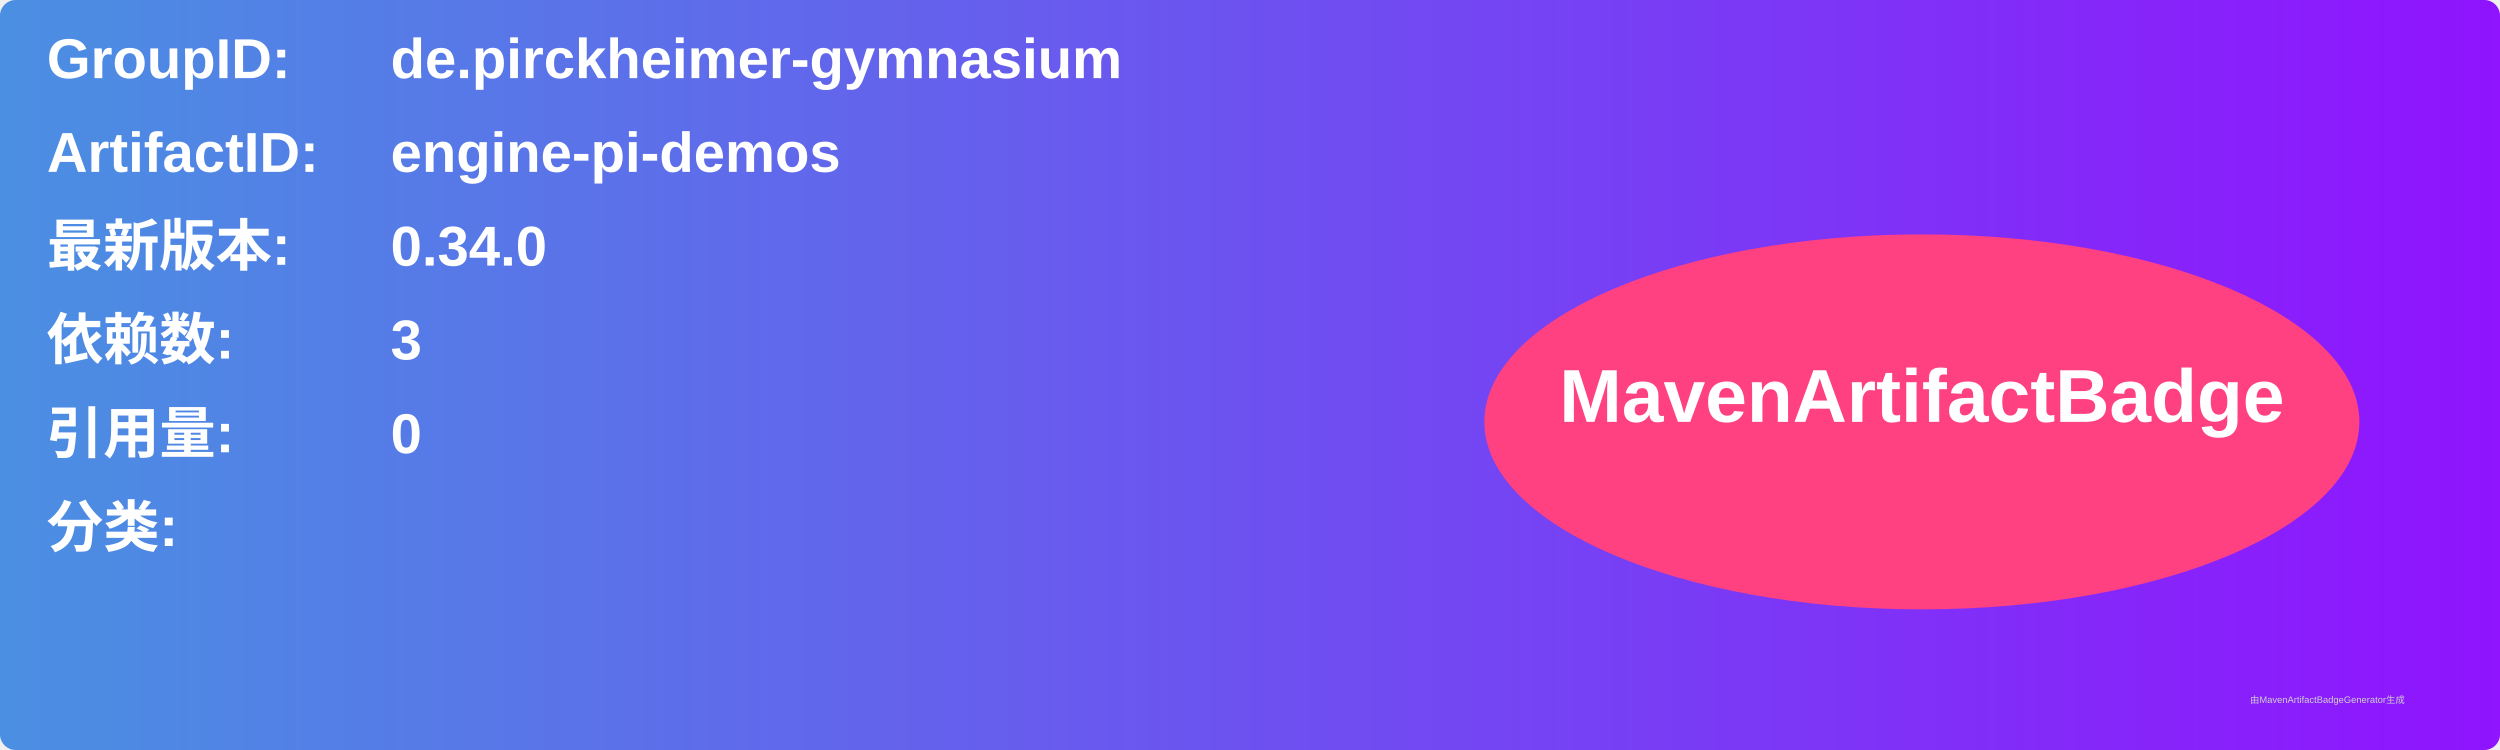
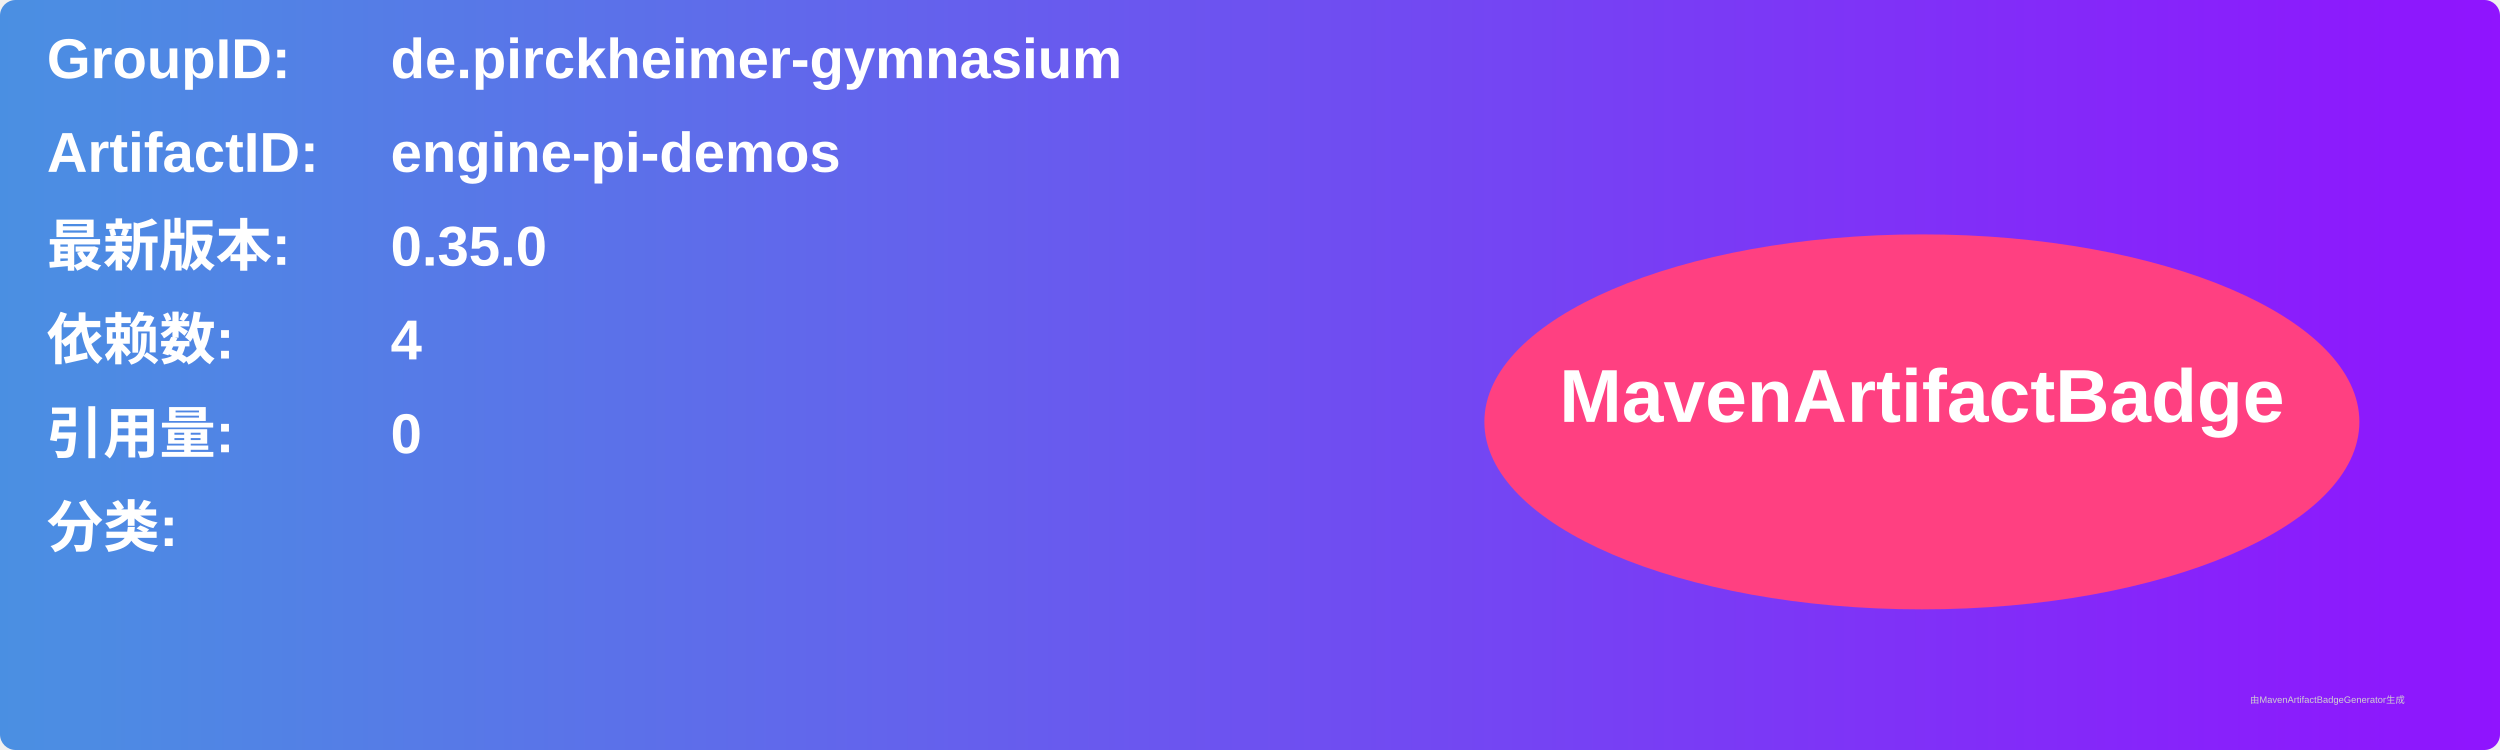
<svg xmlns="http://www.w3.org/2000/svg" width="800" height="240" viewBox="0 0 800 240">
  <linearGradient id="grad" x1="0%" y1="0%" x2="100%" y2="0%">
    <stop offset="0%" stop-color="#4a90e2" />
    <stop offset="100%" stop-color="#9013fe" />
  </linearGradient>
  <rect width="100%" height="100%" rx="5" ry="5" fill="url(#grad)" />
  <g transform="translate(15, 15)">
    <text x="0" y="10" font-family="Arial" font-size="18" fill="white" font-weight="bold" width="260">GroupID:</text>
    <text x="110" y="10" font-family="Arial" font-size="18" fill="white" font-weight="bold" width="460">de.pirckheimer-gymnasium</text>
    <text x="0" y="40" font-family="Arial" font-size="18" fill="white" font-weight="bold" width="260">ArtifactID:</text>
    <text x="110" y="40" font-family="Arial" font-size="18" fill="white" font-weight="bold" width="460">engine-pi-demos</text>
    <text x="0" y="70" font-family="Arial" font-size="18" fill="white" font-weight="bold">最新版本:</text>
    <text x="110" y="70" font-family="Arial" font-size="18" fill="white" font-weight="bold">
-       <tspan font-weight="bold">0.34.0</tspan>
+       <tspan font-weight="bold">0.35.0</tspan>
    </text>
    <text x="0" y="100" font-family="Arial" font-size="18" fill="white" font-weight="bold">依赖数: </text>
    <text x="110" y="100" font-family="Arial" font-size="18" fill="white">
-       <tspan font-weight="bold">3</tspan>
+       <tspan font-weight="bold">4</tspan>
    </text>
    <text x="0" y="130" font-family="Arial" font-size="18" fill="white" font-weight="bold">引用量: </text>
    <text x="110" y="130" font-family="Arial" font-size="18" fill="white">
      <tspan font-weight="bold">0</tspan>
    </text>
    <text x="0" y="160" font-family="Arial" font-size="18" fill="white" font-weight="bold">分类:</text>
    <text x="10" y="190" font-family="Arial" font-size="10" fill="white">
      <tspan font-weight="bold" />
    </text>
    <ellipse cx="600" cy="120" rx="140" ry="60" fill="#ff4081" />
    <text x="600" y="120" text-anchor="middle" font-family="Arial" font-size="24" fill="white" font-weight="bold">MavenArtifactBadge</text>
  </g>
  <text x="720" y="225" font-family="Arial" font-size="3" fill="#d0d0d0">由MavenArtifactBadgeGenerator生成</text>
</svg>
